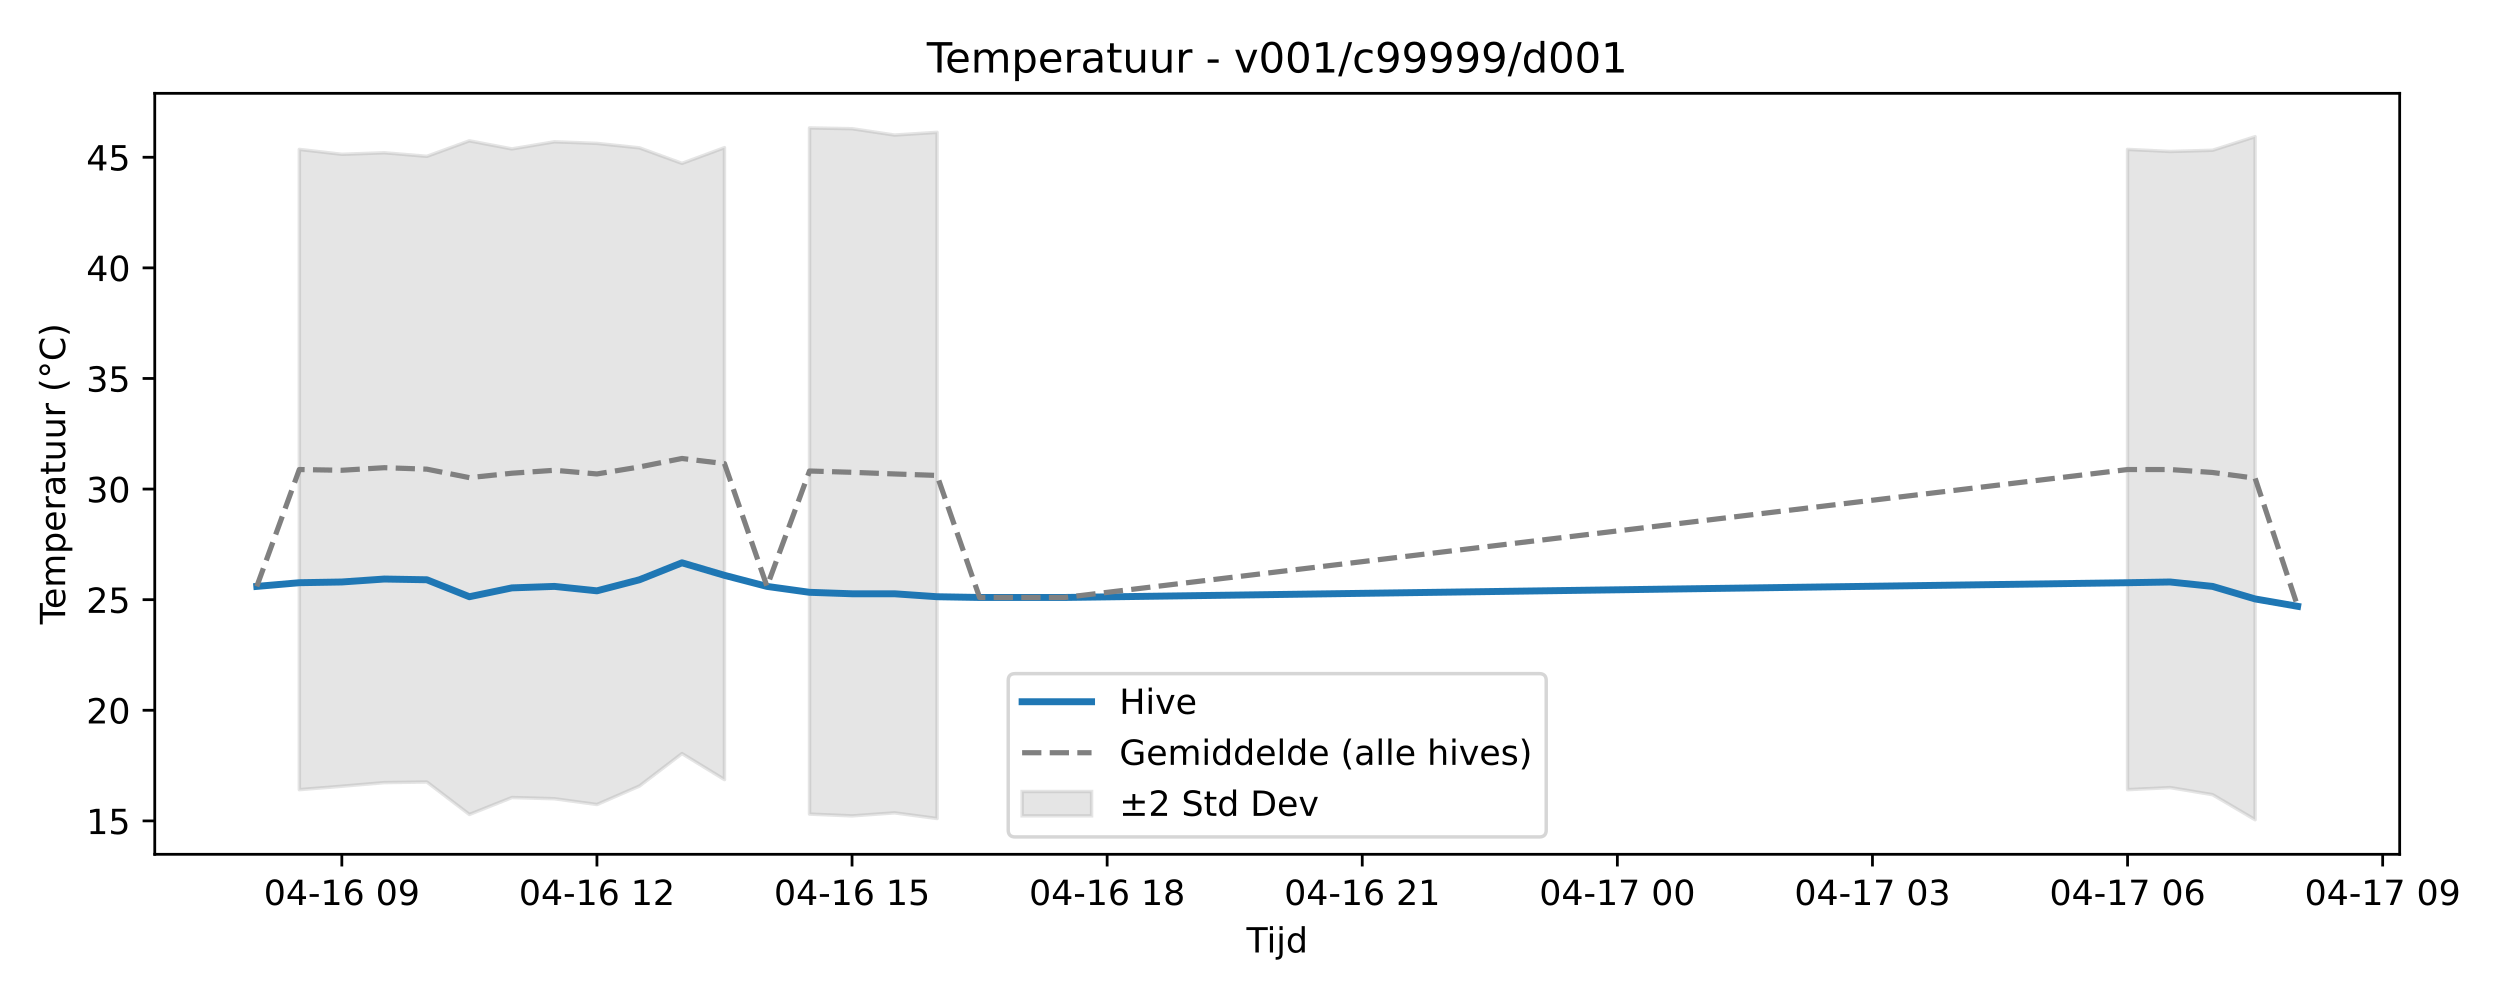
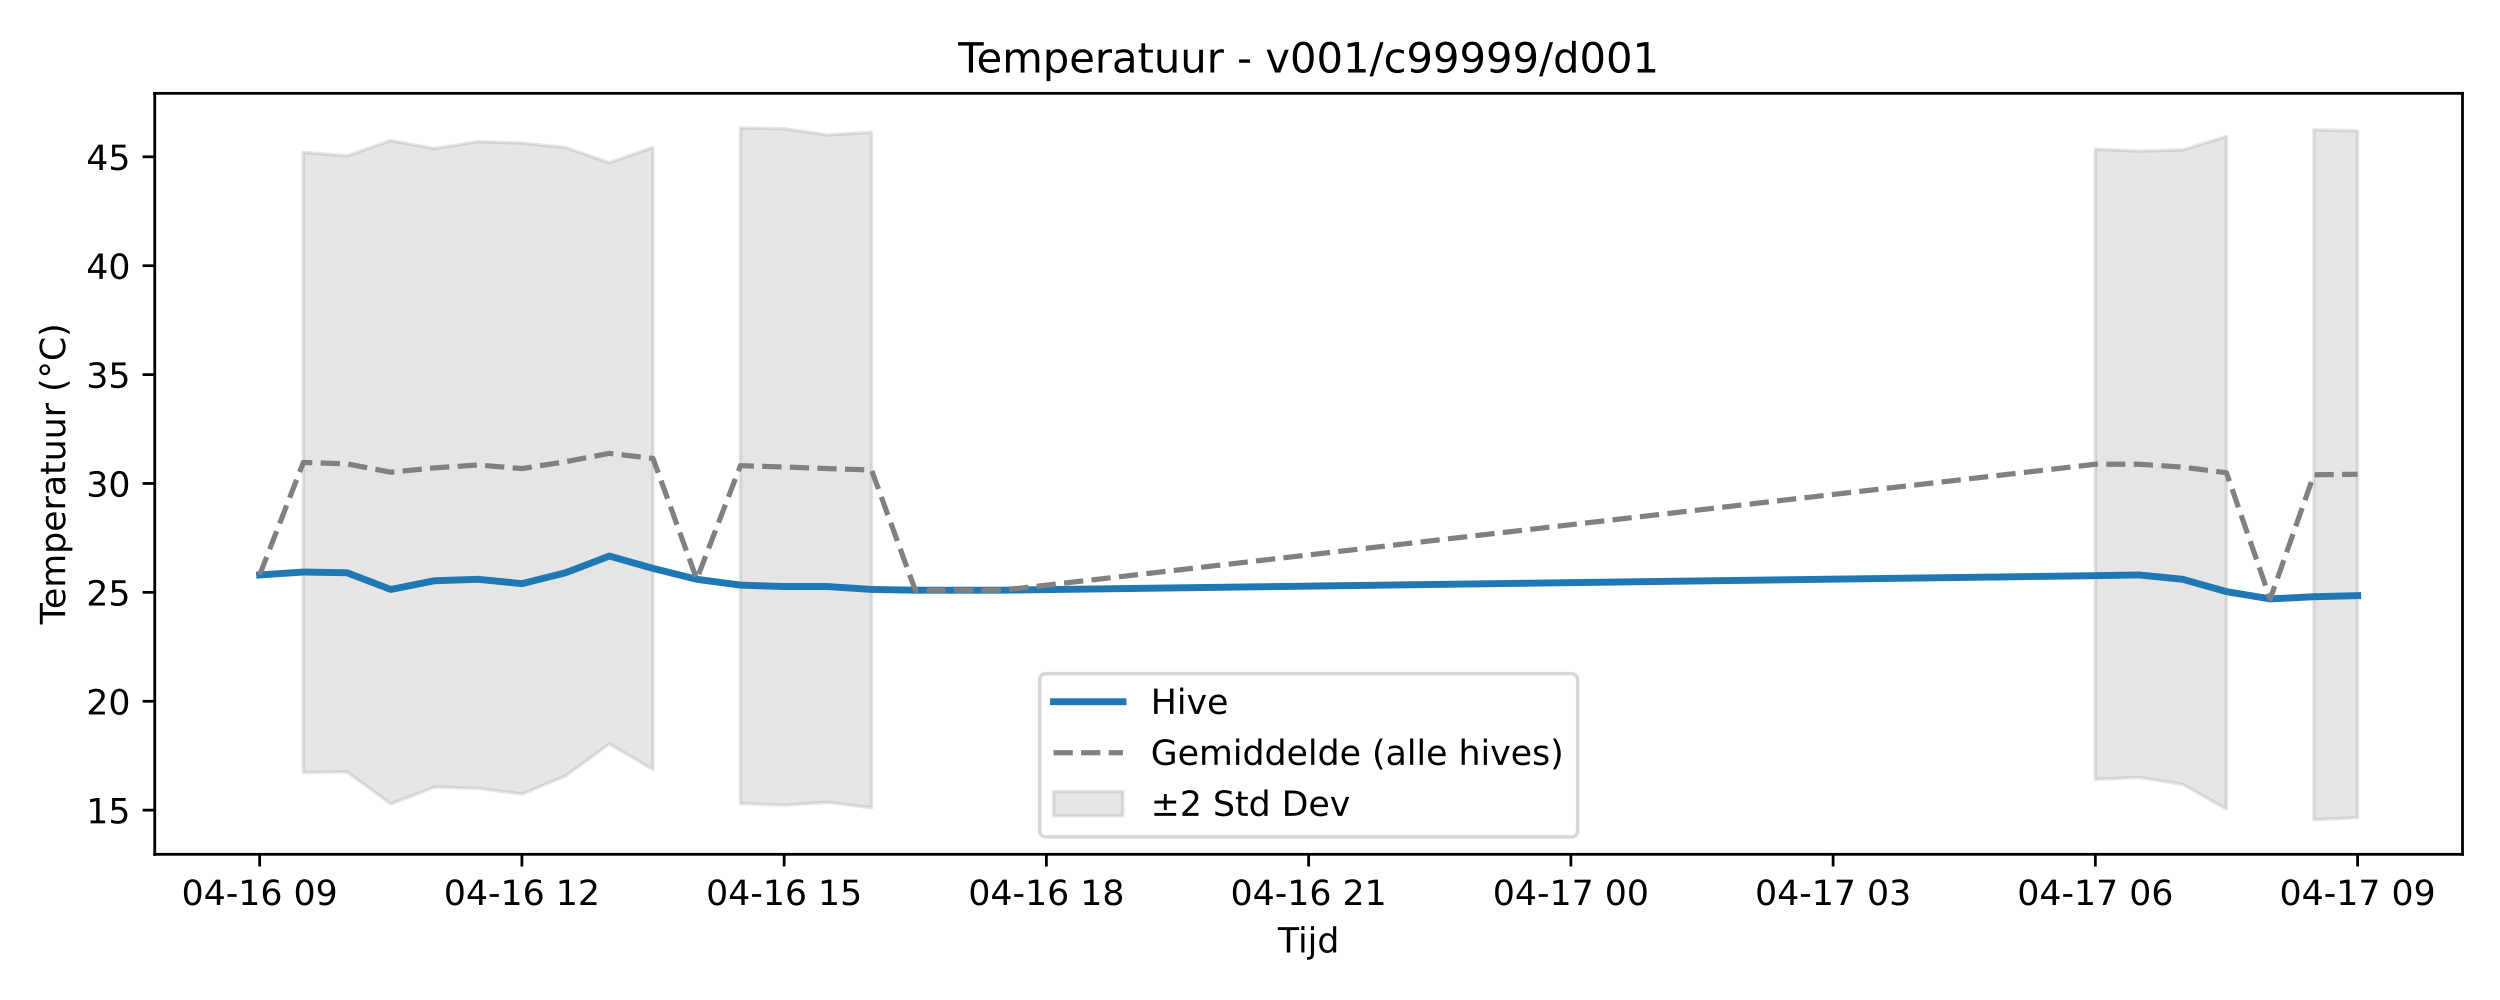
<svg xmlns="http://www.w3.org/2000/svg" xmlns:xlink="http://www.w3.org/1999/xlink" width="720pt" height="288pt" viewBox="0 0 720 288" version="1.1">
  <defs>
    <style type="text/css">*{stroke-linejoin: round; stroke-linecap: butt}</style>
  </defs>
  <g id="figure_1">
    <g id="patch_1">
      <path d="M 0 288  L 720 288  L 720 0  L 0 0  z " style="fill: #ffffff" />
    </g>
    <g id="axes_1">
      <g id="patch_2">
-         <path d="M 44.57 246.04  L 691.107 246.04  L 691.107 26.88  L 44.57 26.88  z " style="fill: #ffffff" />
+         <path d="M 44.57 246.04  L 709.2 246.04  L 709.2 26.88  L 44.57 26.88  z " style="fill: #ffffff" />
      </g>
      <g id="FillBetweenPolyCollection_1">
-         <path d="M 86.203 43.024  L 86.203 227.426  L 98.448 226.437  L 110.693 225.394  L 122.938 225.218  L 135.183 234.567  L 147.428 229.689  L 159.673 230.041  L 171.918 231.704  L 184.163 226.383  L 196.408 217.033  L 208.653 224.526  L 208.653 42.527  L 208.653 42.527  L 196.408 47.047  L 184.163 42.581  L 171.918 41.295  L 159.673 40.834  L 147.428 42.885  L 135.183 40.555  L 122.938 45.02  L 110.693 43.995  L 98.448 44.438  L 86.203 43.024  z " clip-path="url(#p23a7674421)" style="fill: #808080; fill-opacity: 0.2; stroke: #808080; stroke-opacity: 0.2" />
-         <path d="M 233.143 36.842  L 233.143 234.458  L 245.388 234.98  L 257.633 234.106  L 269.878 235.732  L 269.878 38.116  L 269.878 38.116  L 257.633 38.893  L 245.388 37.063  L 233.143 36.842  z " clip-path="url(#p23a7674421)" style="fill: #808080; fill-opacity: 0.2; stroke: #808080; stroke-opacity: 0.2" />
-         <path d="M 612.739 43.024  L 612.739 227.426  L 624.984 226.826  L 637.229 228.876  L 649.474 236.078  L 649.474 39.363  L 649.474 39.363  L 637.229 43.273  L 624.984 43.625  L 612.739 43.024  z " clip-path="url(#p23a7674421)" style="fill: #808080; fill-opacity: 0.2; stroke: #808080; stroke-opacity: 0.2" />
+         <path d="M 87.368 43.884  L 87.368 222.471  L 99.956 222.298  L 112.544 231.503  L 125.131 226.7  L 137.719 227.047  L 150.307 228.683  L 162.894 223.445  L 175.482 214.24  L 188.07 221.617  L 188.07 42.439  L 188.07 42.439  L 175.482 46.889  L 162.894 42.492  L 150.307 41.226  L 137.719 40.772  L 125.131 42.791  L 112.544 40.498  L 99.956 44.894  L 87.368 43.884  z " clip-path="url(#p3eccd35ea1)" style="fill: #808080; fill-opacity: 0.2; stroke: #808080; stroke-opacity: 0.2" />
+         <path d="M 213.245 36.842  L 213.245 231.395  L 225.833 231.909  L 238.42 231.049  L 251.008 232.649  L 251.008 38.096  L 251.008 38.096  L 238.42 38.861  L 225.833 37.06  L 213.245 36.842  z " clip-path="url(#p3eccd35ea1)" style="fill: #808080; fill-opacity: 0.2; stroke: #808080; stroke-opacity: 0.2" />
+         <path d="M 603.463 42.928  L 603.463 224.472  L 616.051 223.881  L 628.639 225.9  L 641.226 232.99  L 641.226 39.324  L 641.226 39.324  L 628.639 43.173  L 616.051 43.52  L 603.463 42.928  z " clip-path="url(#p3eccd35ea1)" style="fill: #808080; fill-opacity: 0.2; stroke: #808080; stroke-opacity: 0.2" />
+         <path d="M 666.402 37.386  L 666.402 236.078  L 678.99 235.478  L 678.99 37.672  L 678.99 37.672  L 666.402 37.386  z " clip-path="url(#p3eccd35ea1)" style="fill: #808080; fill-opacity: 0.2; stroke: #808080; stroke-opacity: 0.2" />
      </g>
      <g id="matplotlib.axis_1">
        <g id="xtick_1">
          <g id="line2d_1">
            <defs>
-               <path id="m4ed769682f" d="M 0 0  L 0 3.5  " style="stroke: #000000; stroke-width: 0.8" />
-             </defs>
-             <g>
-               <use xlink:href="#m4ed769682f" x="98.448" y="246.04" style="stroke: #000000; stroke-width: 0.8" />
+               <path id="m9c905134a2" d="M 0 0  L 0 3.5  " style="stroke: #000000; stroke-width: 0.8" />
+             </defs>
+             <g>
+               <use xlink:href="#m9c905134a2" x="74.78" y="246.04" style="stroke: #000000; stroke-width: 0.8" />
            </g>
          </g>
          <g id="text_1">
-             <g transform="translate(75.96764 260.6384) scale(0.1 -0.1)">
+             <g transform="translate(52.29999 260.6384) scale(0.1 -0.1)">
              <defs>
                <path id="DejaVuSans-30" d="M 2034 4250  Q 1547 4250 1301 3770  Q 1056 3291 1056 2328  Q 1056 1369 1301 889  Q 1547 409 2034 409  Q 2525 409 2770 889  Q 3016 1369 3016 2328  Q 3016 3291 2770 3770  Q 2525 4250 2034 4250  z M 2034 4750  Q 2819 4750 3233 4129  Q 3647 3509 3647 2328  Q 3647 1150 3233 529  Q 2819 -91 2034 -91  Q 1250 -91 836 529  Q 422 1150 422 2328  Q 422 3509 836 4129  Q 1250 4750 2034 4750  z " transform="scale(0.015625)" />
                <path id="DejaVuSans-34" d="M 2419 4116  L 825 1625  L 2419 1625  L 2419 4116  z M 2253 4666  L 3047 4666  L 3047 1625  L 3713 1625  L 3713 1100  L 3047 1100  L 3047 0  L 2419 0  L 2419 1100  L 313 1100  L 313 1709  L 2253 4666  z " transform="scale(0.015625)" />
                <path id="DejaVuSans-2d" d="M 313 2009  L 1997 2009  L 1997 1497  L 313 1497  L 313 2009  z " transform="scale(0.015625)" />
                <path id="DejaVuSans-31" d="M 794 531  L 1825 531  L 1825 4091  L 703 3866  L 703 4441  L 1819 4666  L 2450 4666  L 2450 531  L 3481 531  L 3481 0  L 794 0  L 794 531  z " transform="scale(0.015625)" />
                <path id="DejaVuSans-36" d="M 2113 2584  Q 1688 2584 1439 2293  Q 1191 2003 1191 1497  Q 1191 994 1439 701  Q 1688 409 2113 409  Q 2538 409 2786 701  Q 3034 994 3034 1497  Q 3034 2003 2786 2293  Q 2538 2584 2113 2584  z M 3366 4563  L 3366 3988  Q 3128 4100 2886 4159  Q 2644 4219 2406 4219  Q 1781 4219 1451 3797  Q 1122 3375 1075 2522  Q 1259 2794 1537 2939  Q 1816 3084 2150 3084  Q 2853 3084 3261 2657  Q 3669 2231 3669 1497  Q 3669 778 3244 343  Q 2819 -91 2113 -91  Q 1303 -91 875 529  Q 447 1150 447 2328  Q 447 3434 972 4092  Q 1497 4750 2381 4750  Q 2619 4750 2861 4703  Q 3103 4656 3366 4563  z " transform="scale(0.015625)" />
                <path id="DejaVuSans-20" transform="scale(0.015625)" />
                <path id="DejaVuSans-39" d="M 703 97  L 703 672  Q 941 559 1184 500  Q 1428 441 1663 441  Q 2288 441 2617 861  Q 2947 1281 2994 2138  Q 2813 1869 2534 1725  Q 2256 1581 1919 1581  Q 1219 1581 811 2004  Q 403 2428 403 3163  Q 403 3881 828 4315  Q 1253 4750 1959 4750  Q 2769 4750 3195 4129  Q 3622 3509 3622 2328  Q 3622 1225 3098 567  Q 2575 -91 1691 -91  Q 1453 -91 1209 -44  Q 966 3 703 97  z M 1959 2075  Q 2384 2075 2632 2365  Q 2881 2656 2881 3163  Q 2881 3666 2632 3958  Q 2384 4250 1959 4250  Q 1534 4250 1286 3958  Q 1038 3666 1038 3163  Q 1038 2656 1286 2365  Q 1534 2075 1959 2075  z " transform="scale(0.015625)" />
              </defs>
              <use xlink:href="#DejaVuSans-30" />
              <use xlink:href="#DejaVuSans-34" transform="translate(63.62305 0)" />
              <use xlink:href="#DejaVuSans-2d" transform="translate(127.2461 0)" />
              <use xlink:href="#DejaVuSans-31" transform="translate(163.3301 0)" />
              <use xlink:href="#DejaVuSans-36" transform="translate(226.9531 0)" />
              <use xlink:href="#DejaVuSans-20" transform="translate(290.5762 0)" />
              <use xlink:href="#DejaVuSans-30" transform="translate(322.3633 0)" />
              <use xlink:href="#DejaVuSans-39" transform="translate(385.9863 0)" />
            </g>
          </g>
        </g>
        <g id="xtick_2">
          <g id="line2d_2">
            <g>
-               <use xlink:href="#m4ed769682f" x="171.918" y="246.04" style="stroke: #000000; stroke-width: 0.8" />
+               <use xlink:href="#m9c905134a2" x="150.307" y="246.04" style="stroke: #000000; stroke-width: 0.8" />
            </g>
          </g>
          <g id="text_2">
-             <g transform="translate(149.4378 260.6384) scale(0.1 -0.1)">
+             <g transform="translate(127.8261 260.6384) scale(0.1 -0.1)">
              <defs>
                <path id="DejaVuSans-32" d="M 1228 531  L 3431 531  L 3431 0  L 469 0  L 469 531  Q 828 903 1448 1529  Q 2069 2156 2228 2338  Q 2531 2678 2651 2914  Q 2772 3150 2772 3378  Q 2772 3750 2511 3984  Q 2250 4219 1831 4219  Q 1534 4219 1204 4116  Q 875 4013 500 3803  L 500 4441  Q 881 4594 1212 4672  Q 1544 4750 1819 4750  Q 2544 4750 2975 4387  Q 3406 4025 3406 3419  Q 3406 3131 3298 2873  Q 3191 2616 2906 2266  Q 2828 2175 2409 1742  Q 1991 1309 1228 531  z " transform="scale(0.015625)" />
              </defs>
              <use xlink:href="#DejaVuSans-30" />
              <use xlink:href="#DejaVuSans-34" transform="translate(63.62305 0)" />
              <use xlink:href="#DejaVuSans-2d" transform="translate(127.2461 0)" />
              <use xlink:href="#DejaVuSans-31" transform="translate(163.3301 0)" />
              <use xlink:href="#DejaVuSans-36" transform="translate(226.9531 0)" />
              <use xlink:href="#DejaVuSans-20" transform="translate(290.5762 0)" />
              <use xlink:href="#DejaVuSans-31" transform="translate(322.3633 0)" />
              <use xlink:href="#DejaVuSans-32" transform="translate(385.9863 0)" />
            </g>
          </g>
        </g>
        <g id="xtick_3">
          <g id="line2d_3">
            <g>
-               <use xlink:href="#m4ed769682f" x="245.388" y="246.04" style="stroke: #000000; stroke-width: 0.8" />
+               <use xlink:href="#m9c905134a2" x="225.833" y="246.04" style="stroke: #000000; stroke-width: 0.8" />
            </g>
          </g>
          <g id="text_3">
-             <g transform="translate(222.9079 260.6384) scale(0.1 -0.1)">
+             <g transform="translate(203.3523 260.6384) scale(0.1 -0.1)">
              <defs>
                <path id="DejaVuSans-35" d="M 691 4666  L 3169 4666  L 3169 4134  L 1269 4134  L 1269 2991  Q 1406 3038 1543 3061  Q 1681 3084 1819 3084  Q 2600 3084 3056 2656  Q 3513 2228 3513 1497  Q 3513 744 3044 326  Q 2575 -91 1722 -91  Q 1428 -91 1123 -41  Q 819 9 494 109  L 494 744  Q 775 591 1075 516  Q 1375 441 1709 441  Q 2250 441 2565 725  Q 2881 1009 2881 1497  Q 2881 1984 2565 2268  Q 2250 2553 1709 2553  Q 1456 2553 1204 2497  Q 953 2441 691 2322  L 691 4666  z " transform="scale(0.015625)" />
              </defs>
              <use xlink:href="#DejaVuSans-30" />
              <use xlink:href="#DejaVuSans-34" transform="translate(63.62305 0)" />
              <use xlink:href="#DejaVuSans-2d" transform="translate(127.2461 0)" />
              <use xlink:href="#DejaVuSans-31" transform="translate(163.3301 0)" />
              <use xlink:href="#DejaVuSans-36" transform="translate(226.9531 0)" />
              <use xlink:href="#DejaVuSans-20" transform="translate(290.5762 0)" />
              <use xlink:href="#DejaVuSans-31" transform="translate(322.3633 0)" />
              <use xlink:href="#DejaVuSans-35" transform="translate(385.9863 0)" />
            </g>
          </g>
        </g>
        <g id="xtick_4">
          <g id="line2d_4">
            <g>
-               <use xlink:href="#m4ed769682f" x="318.859" y="246.04" style="stroke: #000000; stroke-width: 0.8" />
+               <use xlink:href="#m9c905134a2" x="301.359" y="246.04" style="stroke: #000000; stroke-width: 0.8" />
            </g>
          </g>
          <g id="text_4">
-             <g transform="translate(296.3781 260.6384) scale(0.1 -0.1)">
+             <g transform="translate(278.8784 260.6384) scale(0.1 -0.1)">
              <defs>
                <path id="DejaVuSans-38" d="M 2034 2216  Q 1584 2216 1326 1975  Q 1069 1734 1069 1313  Q 1069 891 1326 650  Q 1584 409 2034 409  Q 2484 409 2743 651  Q 3003 894 3003 1313  Q 3003 1734 2745 1975  Q 2488 2216 2034 2216  z M 1403 2484  Q 997 2584 770 2862  Q 544 3141 544 3541  Q 544 4100 942 4425  Q 1341 4750 2034 4750  Q 2731 4750 3128 4425  Q 3525 4100 3525 3541  Q 3525 3141 3298 2862  Q 3072 2584 2669 2484  Q 3125 2378 3379 2068  Q 3634 1759 3634 1313  Q 3634 634 3220 271  Q 2806 -91 2034 -91  Q 1263 -91 848 271  Q 434 634 434 1313  Q 434 1759 690 2068  Q 947 2378 1403 2484  z M 1172 3481  Q 1172 3119 1398 2916  Q 1625 2713 2034 2713  Q 2441 2713 2670 2916  Q 2900 3119 2900 3481  Q 2900 3844 2670 4047  Q 2441 4250 2034 4250  Q 1625 4250 1398 4047  Q 1172 3844 1172 3481  z " transform="scale(0.015625)" />
              </defs>
              <use xlink:href="#DejaVuSans-30" />
              <use xlink:href="#DejaVuSans-34" transform="translate(63.62305 0)" />
              <use xlink:href="#DejaVuSans-2d" transform="translate(127.2461 0)" />
              <use xlink:href="#DejaVuSans-31" transform="translate(163.3301 0)" />
              <use xlink:href="#DejaVuSans-36" transform="translate(226.9531 0)" />
              <use xlink:href="#DejaVuSans-20" transform="translate(290.5762 0)" />
              <use xlink:href="#DejaVuSans-31" transform="translate(322.3633 0)" />
              <use xlink:href="#DejaVuSans-38" transform="translate(385.9863 0)" />
            </g>
          </g>
        </g>
        <g id="xtick_5">
          <g id="line2d_5">
            <g>
-               <use xlink:href="#m4ed769682f" x="392.329" y="246.04" style="stroke: #000000; stroke-width: 0.8" />
+               <use xlink:href="#m9c905134a2" x="376.885" y="246.04" style="stroke: #000000; stroke-width: 0.8" />
            </g>
          </g>
          <g id="text_5">
-             <g transform="translate(369.8482 260.6384) scale(0.1 -0.1)">
+             <g transform="translate(354.4045 260.6384) scale(0.1 -0.1)">
              <use xlink:href="#DejaVuSans-30" />
              <use xlink:href="#DejaVuSans-34" transform="translate(63.62305 0)" />
              <use xlink:href="#DejaVuSans-2d" transform="translate(127.2461 0)" />
              <use xlink:href="#DejaVuSans-31" transform="translate(163.3301 0)" />
              <use xlink:href="#DejaVuSans-36" transform="translate(226.9531 0)" />
              <use xlink:href="#DejaVuSans-20" transform="translate(290.5762 0)" />
              <use xlink:href="#DejaVuSans-32" transform="translate(322.3633 0)" />
              <use xlink:href="#DejaVuSans-31" transform="translate(385.9863 0)" />
            </g>
          </g>
        </g>
        <g id="xtick_6">
          <g id="line2d_6">
            <g>
-               <use xlink:href="#m4ed769682f" x="465.799" y="246.04" style="stroke: #000000; stroke-width: 0.8" />
+               <use xlink:href="#m9c905134a2" x="452.411" y="246.04" style="stroke: #000000; stroke-width: 0.8" />
            </g>
          </g>
          <g id="text_6">
-             <g transform="translate(443.3184 260.6384) scale(0.1 -0.1)">
+             <g transform="translate(429.9307 260.6384) scale(0.1 -0.1)">
              <defs>
                <path id="DejaVuSans-37" d="M 525 4666  L 3525 4666  L 3525 4397  L 1831 0  L 1172 0  L 2766 4134  L 525 4134  L 525 4666  z " transform="scale(0.015625)" />
              </defs>
              <use xlink:href="#DejaVuSans-30" />
              <use xlink:href="#DejaVuSans-34" transform="translate(63.62305 0)" />
              <use xlink:href="#DejaVuSans-2d" transform="translate(127.2461 0)" />
              <use xlink:href="#DejaVuSans-31" transform="translate(163.3301 0)" />
              <use xlink:href="#DejaVuSans-37" transform="translate(226.9531 0)" />
              <use xlink:href="#DejaVuSans-20" transform="translate(290.5762 0)" />
              <use xlink:href="#DejaVuSans-30" transform="translate(322.3633 0)" />
              <use xlink:href="#DejaVuSans-30" transform="translate(385.9863 0)" />
            </g>
          </g>
        </g>
        <g id="xtick_7">
          <g id="line2d_7">
            <g>
-               <use xlink:href="#m4ed769682f" x="539.269" y="246.04" style="stroke: #000000; stroke-width: 0.8" />
+               <use xlink:href="#m9c905134a2" x="527.937" y="246.04" style="stroke: #000000; stroke-width: 0.8" />
            </g>
          </g>
          <g id="text_7">
-             <g transform="translate(516.7885 260.6384) scale(0.1 -0.1)">
+             <g transform="translate(505.4568 260.6384) scale(0.1 -0.1)">
              <defs>
                <path id="DejaVuSans-33" d="M 2597 2516  Q 3050 2419 3304 2112  Q 3559 1806 3559 1356  Q 3559 666 3084 287  Q 2609 -91 1734 -91  Q 1441 -91 1130 -33  Q 819 25 488 141  L 488 750  Q 750 597 1062 519  Q 1375 441 1716 441  Q 2309 441 2620 675  Q 2931 909 2931 1356  Q 2931 1769 2642 2001  Q 2353 2234 1838 2234  L 1294 2234  L 1294 2753  L 1863 2753  Q 2328 2753 2575 2939  Q 2822 3125 2822 3475  Q 2822 3834 2567 4026  Q 2313 4219 1838 4219  Q 1578 4219 1281 4162  Q 984 4106 628 3988  L 628 4550  Q 988 4650 1302 4700  Q 1616 4750 1894 4750  Q 2613 4750 3031 4423  Q 3450 4097 3450 3541  Q 3450 3153 3228 2886  Q 3006 2619 2597 2516  z " transform="scale(0.015625)" />
              </defs>
              <use xlink:href="#DejaVuSans-30" />
              <use xlink:href="#DejaVuSans-34" transform="translate(63.62305 0)" />
              <use xlink:href="#DejaVuSans-2d" transform="translate(127.2461 0)" />
              <use xlink:href="#DejaVuSans-31" transform="translate(163.3301 0)" />
              <use xlink:href="#DejaVuSans-37" transform="translate(226.9531 0)" />
              <use xlink:href="#DejaVuSans-20" transform="translate(290.5762 0)" />
              <use xlink:href="#DejaVuSans-30" transform="translate(322.3633 0)" />
              <use xlink:href="#DejaVuSans-33" transform="translate(385.9863 0)" />
            </g>
          </g>
        </g>
        <g id="xtick_8">
          <g id="line2d_8">
            <g>
-               <use xlink:href="#m4ed769682f" x="612.739" y="246.04" style="stroke: #000000; stroke-width: 0.8" />
+               <use xlink:href="#m9c905134a2" x="603.463" y="246.04" style="stroke: #000000; stroke-width: 0.8" />
            </g>
          </g>
          <g id="text_8">
-             <g transform="translate(590.2586 260.6384) scale(0.1 -0.1)">
+             <g transform="translate(580.9829 260.6384) scale(0.1 -0.1)">
              <use xlink:href="#DejaVuSans-30" />
              <use xlink:href="#DejaVuSans-34" transform="translate(63.62305 0)" />
              <use xlink:href="#DejaVuSans-2d" transform="translate(127.2461 0)" />
              <use xlink:href="#DejaVuSans-31" transform="translate(163.3301 0)" />
              <use xlink:href="#DejaVuSans-37" transform="translate(226.9531 0)" />
              <use xlink:href="#DejaVuSans-20" transform="translate(290.5762 0)" />
              <use xlink:href="#DejaVuSans-30" transform="translate(322.3633 0)" />
              <use xlink:href="#DejaVuSans-36" transform="translate(385.9863 0)" />
            </g>
          </g>
        </g>
        <g id="xtick_9">
          <g id="line2d_9">
            <g>
-               <use xlink:href="#m4ed769682f" x="686.209" y="246.04" style="stroke: #000000; stroke-width: 0.8" />
+               <use xlink:href="#m9c905134a2" x="678.99" y="246.04" style="stroke: #000000; stroke-width: 0.8" />
            </g>
          </g>
          <g id="text_9">
-             <g transform="translate(663.7288 260.6384) scale(0.1 -0.1)">
+             <g transform="translate(656.5091 260.6384) scale(0.1 -0.1)">
              <use xlink:href="#DejaVuSans-30" />
              <use xlink:href="#DejaVuSans-34" transform="translate(63.62305 0)" />
              <use xlink:href="#DejaVuSans-2d" transform="translate(127.2461 0)" />
              <use xlink:href="#DejaVuSans-31" transform="translate(163.3301 0)" />
              <use xlink:href="#DejaVuSans-37" transform="translate(226.9531 0)" />
              <use xlink:href="#DejaVuSans-20" transform="translate(290.5762 0)" />
              <use xlink:href="#DejaVuSans-30" transform="translate(322.3633 0)" />
              <use xlink:href="#DejaVuSans-39" transform="translate(385.9863 0)" />
            </g>
          </g>
        </g>
        <g id="text_10">
-           <g transform="translate(358.9886 274.3166) scale(0.1 -0.1)">
+           <g transform="translate(368.035 274.3166) scale(0.1 -0.1)">
            <defs>
              <path id="DejaVuSans-54" d="M -19 4666  L 3928 4666  L 3928 4134  L 2272 4134  L 2272 0  L 1638 0  L 1638 4134  L -19 4134  L -19 4666  z " transform="scale(0.015625)" />
              <path id="DejaVuSans-69" d="M 603 3500  L 1178 3500  L 1178 0  L 603 0  L 603 3500  z M 603 4863  L 1178 4863  L 1178 4134  L 603 4134  L 603 4863  z " transform="scale(0.015625)" />
              <path id="DejaVuSans-6a" d="M 603 3500  L 1178 3500  L 1178 -63  Q 1178 -731 923 -1031  Q 669 -1331 103 -1331  L -116 -1331  L -116 -844  L 38 -844  Q 366 -844 484 -692  Q 603 -541 603 -63  L 603 3500  z M 603 4863  L 1178 4863  L 1178 4134  L 603 4134  L 603 4863  z " transform="scale(0.015625)" />
              <path id="DejaVuSans-64" d="M 2906 2969  L 2906 4863  L 3481 4863  L 3481 0  L 2906 0  L 2906 525  Q 2725 213 2448 61  Q 2172 -91 1784 -91  Q 1150 -91 751 415  Q 353 922 353 1747  Q 353 2572 751 3078  Q 1150 3584 1784 3584  Q 2172 3584 2448 3432  Q 2725 3281 2906 2969  z M 947 1747  Q 947 1113 1208 752  Q 1469 391 1925 391  Q 2381 391 2643 752  Q 2906 1113 2906 1747  Q 2906 2381 2643 2742  Q 2381 3103 1925 3103  Q 1469 3103 1208 2742  Q 947 2381 947 1747  z " transform="scale(0.015625)" />
            </defs>
            <use xlink:href="#DejaVuSans-54" />
            <use xlink:href="#DejaVuSans-69" transform="translate(57.95898 0)" />
            <use xlink:href="#DejaVuSans-6a" transform="translate(85.74219 0)" />
            <use xlink:href="#DejaVuSans-64" transform="translate(113.5254 0)" />
          </g>
        </g>
      </g>
      <g id="matplotlib.axis_2">
        <g id="ytick_1">
          <g id="line2d_10">
            <defs>
-               <path id="m48cb1ee048" d="M 0 0  L -3.5 0  " style="stroke: #000000; stroke-width: 0.8" />
-             </defs>
-             <g>
-               <use xlink:href="#m48cb1ee048" x="44.57" y="236.417" style="stroke: #000000; stroke-width: 0.8" />
+               <path id="m526ee45bff" d="M 0 0  L -3.5 0  " style="stroke: #000000; stroke-width: 0.8" />
+             </defs>
+             <g>
+               <use xlink:href="#m526ee45bff" x="44.57" y="233.323" style="stroke: #000000; stroke-width: 0.8" />
            </g>
          </g>
          <g id="text_11">
-             <g transform="translate(24.845 240.2161) scale(0.1 -0.1)">
+             <g transform="translate(24.845 237.1227) scale(0.1 -0.1)">
              <use xlink:href="#DejaVuSans-31" />
              <use xlink:href="#DejaVuSans-35" transform="translate(63.62305 0)" />
            </g>
          </g>
        </g>
        <g id="ytick_2">
          <g id="line2d_11">
            <g>
-               <use xlink:href="#m48cb1ee048" x="44.57" y="204.562" style="stroke: #000000; stroke-width: 0.8" />
+               <use xlink:href="#m526ee45bff" x="44.57" y="201.963" style="stroke: #000000; stroke-width: 0.8" />
            </g>
          </g>
          <g id="text_12">
-             <g transform="translate(24.845 208.3615) scale(0.1 -0.1)">
+             <g transform="translate(24.845 205.7618) scale(0.1 -0.1)">
              <use xlink:href="#DejaVuSans-32" />
              <use xlink:href="#DejaVuSans-30" transform="translate(63.62305 0)" />
            </g>
          </g>
        </g>
        <g id="ytick_3">
          <g id="line2d_12">
            <g>
-               <use xlink:href="#m48cb1ee048" x="44.57" y="172.708" style="stroke: #000000; stroke-width: 0.8" />
+               <use xlink:href="#m526ee45bff" x="44.57" y="170.602" style="stroke: #000000; stroke-width: 0.8" />
            </g>
          </g>
          <g id="text_13">
-             <g transform="translate(24.845 176.5068) scale(0.1 -0.1)">
+             <g transform="translate(24.845 174.4009) scale(0.1 -0.1)">
              <use xlink:href="#DejaVuSans-32" />
              <use xlink:href="#DejaVuSans-35" transform="translate(63.62305 0)" />
            </g>
          </g>
        </g>
        <g id="ytick_4">
          <g id="line2d_13">
            <g>
-               <use xlink:href="#m48cb1ee048" x="44.57" y="140.853" style="stroke: #000000; stroke-width: 0.8" />
+               <use xlink:href="#m526ee45bff" x="44.57" y="139.241" style="stroke: #000000; stroke-width: 0.8" />
            </g>
          </g>
          <g id="text_14">
-             <g transform="translate(24.845 144.6521) scale(0.1 -0.1)">
+             <g transform="translate(24.845 143.0399) scale(0.1 -0.1)">
              <use xlink:href="#DejaVuSans-33" />
              <use xlink:href="#DejaVuSans-30" transform="translate(63.62305 0)" />
            </g>
          </g>
        </g>
        <g id="ytick_5">
          <g id="line2d_14">
            <g>
-               <use xlink:href="#m48cb1ee048" x="44.57" y="108.998" style="stroke: #000000; stroke-width: 0.8" />
+               <use xlink:href="#m526ee45bff" x="44.57" y="107.88" style="stroke: #000000; stroke-width: 0.8" />
            </g>
          </g>
          <g id="text_15">
-             <g transform="translate(24.845 112.7974) scale(0.1 -0.1)">
+             <g transform="translate(24.845 111.679) scale(0.1 -0.1)">
              <use xlink:href="#DejaVuSans-33" />
              <use xlink:href="#DejaVuSans-35" transform="translate(63.62305 0)" />
            </g>
          </g>
        </g>
        <g id="ytick_6">
          <g id="line2d_15">
            <g>
-               <use xlink:href="#m48cb1ee048" x="44.57" y="77.144" style="stroke: #000000; stroke-width: 0.8" />
+               <use xlink:href="#m526ee45bff" x="44.57" y="76.519" style="stroke: #000000; stroke-width: 0.8" />
            </g>
          </g>
          <g id="text_16">
-             <g transform="translate(24.845 80.94277) scale(0.1 -0.1)">
+             <g transform="translate(24.845 80.31809) scale(0.1 -0.1)">
              <use xlink:href="#DejaVuSans-34" />
              <use xlink:href="#DejaVuSans-30" transform="translate(63.62305 0)" />
            </g>
          </g>
        </g>
        <g id="ytick_7">
          <g id="line2d_16">
            <g>
-               <use xlink:href="#m48cb1ee048" x="44.57" y="45.289" style="stroke: #000000; stroke-width: 0.8" />
+               <use xlink:href="#m526ee45bff" x="44.57" y="45.158" style="stroke: #000000; stroke-width: 0.8" />
            </g>
          </g>
          <g id="text_17">
-             <g transform="translate(24.845 49.0881) scale(0.1 -0.1)">
+             <g transform="translate(24.845 48.95717) scale(0.1 -0.1)">
              <use xlink:href="#DejaVuSans-34" />
              <use xlink:href="#DejaVuSans-35" transform="translate(63.62305 0)" />
            </g>
          </g>
        </g>
        <g id="text_18">
          <g transform="translate(18.76531 179.8162) rotate(-90) scale(0.1 -0.1)">
            <defs>
              <path id="DejaVuSans-65" d="M 3597 1894  L 3597 1613  L 953 1613  Q 991 1019 1311 708  Q 1631 397 2203 397  Q 2534 397 2845 478  Q 3156 559 3463 722  L 3463 178  Q 3153 47 2828 -22  Q 2503 -91 2169 -91  Q 1331 -91 842 396  Q 353 884 353 1716  Q 353 2575 817 3079  Q 1281 3584 2069 3584  Q 2775 3584 3186 3129  Q 3597 2675 3597 1894  z M 3022 2063  Q 3016 2534 2758 2815  Q 2500 3097 2075 3097  Q 1594 3097 1305 2825  Q 1016 2553 972 2059  L 3022 2063  z " transform="scale(0.015625)" />
              <path id="DejaVuSans-6d" d="M 3328 2828  Q 3544 3216 3844 3400  Q 4144 3584 4550 3584  Q 5097 3584 5394 3201  Q 5691 2819 5691 2113  L 5691 0  L 5113 0  L 5113 2094  Q 5113 2597 4934 2840  Q 4756 3084 4391 3084  Q 3944 3084 3684 2787  Q 3425 2491 3425 1978  L 3425 0  L 2847 0  L 2847 2094  Q 2847 2600 2669 2842  Q 2491 3084 2119 3084  Q 1678 3084 1418 2786  Q 1159 2488 1159 1978  L 1159 0  L 581 0  L 581 3500  L 1159 3500  L 1159 2956  Q 1356 3278 1631 3431  Q 1906 3584 2284 3584  Q 2666 3584 2933 3390  Q 3200 3197 3328 2828  z " transform="scale(0.015625)" />
              <path id="DejaVuSans-70" d="M 1159 525  L 1159 -1331  L 581 -1331  L 581 3500  L 1159 3500  L 1159 2969  Q 1341 3281 1617 3432  Q 1894 3584 2278 3584  Q 2916 3584 3314 3078  Q 3713 2572 3713 1747  Q 3713 922 3314 415  Q 2916 -91 2278 -91  Q 1894 -91 1617 61  Q 1341 213 1159 525  z M 3116 1747  Q 3116 2381 2855 2742  Q 2594 3103 2138 3103  Q 1681 3103 1420 2742  Q 1159 2381 1159 1747  Q 1159 1113 1420 752  Q 1681 391 2138 391  Q 2594 391 2855 752  Q 3116 1113 3116 1747  z " transform="scale(0.015625)" />
              <path id="DejaVuSans-72" d="M 2631 2963  Q 2534 3019 2420 3045  Q 2306 3072 2169 3072  Q 1681 3072 1420 2755  Q 1159 2438 1159 1844  L 1159 0  L 581 0  L 581 3500  L 1159 3500  L 1159 2956  Q 1341 3275 1631 3429  Q 1922 3584 2338 3584  Q 2397 3584 2469 3576  Q 2541 3569 2628 3553  L 2631 2963  z " transform="scale(0.015625)" />
              <path id="DejaVuSans-61" d="M 2194 1759  Q 1497 1759 1228 1600  Q 959 1441 959 1056  Q 959 750 1161 570  Q 1363 391 1709 391  Q 2188 391 2477 730  Q 2766 1069 2766 1631  L 2766 1759  L 2194 1759  z M 3341 1997  L 3341 0  L 2766 0  L 2766 531  Q 2569 213 2275 61  Q 1981 -91 1556 -91  Q 1019 -91 701 211  Q 384 513 384 1019  Q 384 1609 779 1909  Q 1175 2209 1959 2209  L 2766 2209  L 2766 2266  Q 2766 2663 2505 2880  Q 2244 3097 1772 3097  Q 1472 3097 1187 3025  Q 903 2953 641 2809  L 641 3341  Q 956 3463 1253 3523  Q 1550 3584 1831 3584  Q 2591 3584 2966 3190  Q 3341 2797 3341 1997  z " transform="scale(0.015625)" />
              <path id="DejaVuSans-74" d="M 1172 4494  L 1172 3500  L 2356 3500  L 2356 3053  L 1172 3053  L 1172 1153  Q 1172 725 1289 603  Q 1406 481 1766 481  L 2356 481  L 2356 0  L 1766 0  Q 1100 0 847 248  Q 594 497 594 1153  L 594 3053  L 172 3053  L 172 3500  L 594 3500  L 594 4494  L 1172 4494  z " transform="scale(0.015625)" />
              <path id="DejaVuSans-75" d="M 544 1381  L 544 3500  L 1119 3500  L 1119 1403  Q 1119 906 1312 657  Q 1506 409 1894 409  Q 2359 409 2629 706  Q 2900 1003 2900 1516  L 2900 3500  L 3475 3500  L 3475 0  L 2900 0  L 2900 538  Q 2691 219 2414 64  Q 2138 -91 1772 -91  Q 1169 -91 856 284  Q 544 659 544 1381  z M 1991 3584  L 1991 3584  z " transform="scale(0.015625)" />
              <path id="DejaVuSans-28" d="M 1984 4856  Q 1566 4138 1362 3434  Q 1159 2731 1159 2009  Q 1159 1288 1364 580  Q 1569 -128 1984 -844  L 1484 -844  Q 1016 -109 783 600  Q 550 1309 550 2009  Q 550 2706 781 3412  Q 1013 4119 1484 4856  L 1984 4856  z " transform="scale(0.015625)" />
              <path id="DejaVuSans-b0" d="M 1600 4347  Q 1350 4347 1178 4173  Q 1006 4000 1006 3750  Q 1006 3503 1178 3333  Q 1350 3163 1600 3163  Q 1850 3163 2022 3333  Q 2194 3503 2194 3750  Q 2194 3997 2020 4172  Q 1847 4347 1600 4347  z M 1600 4750  Q 1800 4750 1984 4673  Q 2169 4597 2303 4453  Q 2447 4313 2519 4134  Q 2591 3956 2591 3750  Q 2591 3338 2302 3052  Q 2013 2766 1594 2766  Q 1172 2766 890 3047  Q 609 3328 609 3750  Q 609 4169 896 4459  Q 1184 4750 1600 4750  z " transform="scale(0.015625)" />
              <path id="DejaVuSans-43" d="M 4122 4306  L 4122 3641  Q 3803 3938 3442 4084  Q 3081 4231 2675 4231  Q 1875 4231 1450 3742  Q 1025 3253 1025 2328  Q 1025 1406 1450 917  Q 1875 428 2675 428  Q 3081 428 3442 575  Q 3803 722 4122 1019  L 4122 359  Q 3791 134 3420 21  Q 3050 -91 2638 -91  Q 1578 -91 968 557  Q 359 1206 359 2328  Q 359 3453 968 4101  Q 1578 4750 2638 4750  Q 3056 4750 3426 4639  Q 3797 4528 4122 4306  z " transform="scale(0.015625)" />
              <path id="DejaVuSans-29" d="M 513 4856  L 1013 4856  Q 1481 4119 1714 3412  Q 1947 2706 1947 2009  Q 1947 1309 1714 600  Q 1481 -109 1013 -844  L 513 -844  Q 928 -128 1133 580  Q 1338 1288 1338 2009  Q 1338 2731 1133 3434  Q 928 4138 513 4856  z " transform="scale(0.015625)" />
            </defs>
            <use xlink:href="#DejaVuSans-54" />
            <use xlink:href="#DejaVuSans-65" transform="translate(44.08398 0)" />
            <use xlink:href="#DejaVuSans-6d" transform="translate(105.6074 0)" />
            <use xlink:href="#DejaVuSans-70" transform="translate(203.0195 0)" />
            <use xlink:href="#DejaVuSans-65" transform="translate(266.4961 0)" />
            <use xlink:href="#DejaVuSans-72" transform="translate(328.0195 0)" />
            <use xlink:href="#DejaVuSans-61" transform="translate(369.1328 0)" />
            <use xlink:href="#DejaVuSans-74" transform="translate(430.4121 0)" />
            <use xlink:href="#DejaVuSans-75" transform="translate(469.6211 0)" />
            <use xlink:href="#DejaVuSans-75" transform="translate(533 0)" />
            <use xlink:href="#DejaVuSans-72" transform="translate(596.3789 0)" />
            <use xlink:href="#DejaVuSans-20" transform="translate(637.4922 0)" />
            <use xlink:href="#DejaVuSans-28" transform="translate(669.2793 0)" />
            <use xlink:href="#DejaVuSans-b0" transform="translate(708.293 0)" />
            <use xlink:href="#DejaVuSans-43" transform="translate(758.293 0)" />
            <use xlink:href="#DejaVuSans-29" transform="translate(828.1172 0)" />
          </g>
        </g>
      </g>
      <g id="line2d_17">
-         <path d="M 73.958 168.885  L 86.203 167.823  L 98.448 167.611  L 110.693 166.761  L 122.938 166.974  L 135.183 171.858  L 147.428 169.31  L 159.673 168.885  L 171.918 170.159  L 184.163 166.974  L 196.408 162.089  L 208.653 165.7  L 220.898 168.885  L 233.143 170.584  L 245.388 171.009  L 257.633 171.009  L 269.878 171.858  L 282.123 172.07  L 306.614 172.07  L 612.739 167.823  L 624.984 167.611  L 637.229 168.885  L 649.474 172.495  L 661.719 174.619  " clip-path="url(#p23a7674421)" style="fill: none; stroke: #1f77b4; stroke-width: 2; stroke-linecap: square" />
+         <path d="M 74.78 165.584  L 87.368 164.748  L 99.956 164.957  L 112.544 169.765  L 125.131 167.256  L 137.719 166.838  L 150.307 168.093  L 162.894 164.957  L 175.482 160.148  L 188.07 163.702  L 200.657 166.838  L 213.245 168.511  L 225.833 168.929  L 238.42 168.929  L 251.008 169.765  L 263.596 169.974  L 288.771 169.974  L 603.463 165.793  L 616.051 165.584  L 628.639 166.838  L 641.226 170.393  L 653.814 172.483  L 666.402 171.856  L 678.99 171.542  " clip-path="url(#p3eccd35ea1)" style="fill: none; stroke: #1f77b4; stroke-width: 2; stroke-linecap: square" />
      </g>
      <g id="line2d_18">
-         <path d="M 73.958 168.885  L 86.203 135.225  L 98.448 135.438  L 110.693 134.694  L 122.938 135.119  L 135.183 137.561  L 147.428 136.287  L 159.673 135.438  L 171.918 136.499  L 184.163 134.482  L 196.408 132.04  L 208.653 133.526  L 220.898 168.885  L 233.143 135.65  L 245.388 136.022  L 257.633 136.499  L 269.878 136.924  L 282.123 172.07  L 306.614 172.07  L 612.739 135.225  L 624.984 135.225  L 637.229 136.075  L 649.474 137.721  L 661.719 174.619  " clip-path="url(#p23a7674421)" style="fill: none; stroke-dasharray: 5.55,2.4; stroke-dashoffset: 0; stroke: #808080; stroke-width: 1.5" />
+         <path d="M 74.78 165.584  L 87.368 133.178  L 99.956 133.596  L 112.544 136  L 125.131 134.746  L 137.719 133.909  L 150.307 134.955  L 162.894 132.969  L 175.482 130.564  L 188.07 132.028  L 200.657 166.838  L 213.245 134.118  L 225.833 134.484  L 238.42 134.955  L 251.008 135.373  L 263.596 169.974  L 288.771 169.974  L 603.463 133.7  L 616.051 133.7  L 628.639 134.537  L 641.226 136.157  L 653.814 172.483  L 666.402 136.732  L 678.99 136.575  " clip-path="url(#p3eccd35ea1)" style="fill: none; stroke-dasharray: 5.55,2.4; stroke-dashoffset: 0; stroke: #808080; stroke-width: 1.5" />
      </g>
      <g id="patch_3">
        <path d="M 44.57 246.04  L 44.57 26.88  " style="fill: none; stroke: #000000; stroke-width: 0.8; stroke-linejoin: miter; stroke-linecap: square" />
      </g>
      <g id="patch_4">
-         <path d="M 691.107 246.04  L 691.107 26.88  " style="fill: none; stroke: #000000; stroke-width: 0.8; stroke-linejoin: miter; stroke-linecap: square" />
+         <path d="M 709.2 246.04  L 709.2 26.88  " style="fill: none; stroke: #000000; stroke-width: 0.8; stroke-linejoin: miter; stroke-linecap: square" />
      </g>
      <g id="patch_5">
-         <path d="M 44.57 246.04  L 691.107 246.04  " style="fill: none; stroke: #000000; stroke-width: 0.8; stroke-linejoin: miter; stroke-linecap: square" />
+         <path d="M 44.57 246.04  L 709.2 246.04  " style="fill: none; stroke: #000000; stroke-width: 0.8; stroke-linejoin: miter; stroke-linecap: square" />
      </g>
      <g id="patch_6">
-         <path d="M 44.57 26.88  L 691.107 26.88  " style="fill: none; stroke: #000000; stroke-width: 0.8; stroke-linejoin: miter; stroke-linecap: square" />
+         <path d="M 44.57 26.88  L 709.2 26.88  " style="fill: none; stroke: #000000; stroke-width: 0.8; stroke-linejoin: miter; stroke-linecap: square" />
      </g>
      <g id="text_19">
-         <g transform="translate(266.9168 20.88) scale(0.12 -0.12)">
+         <g transform="translate(275.9631 20.88) scale(0.12 -0.12)">
          <defs>
            <path id="DejaVuSans-76" d="M 191 3500  L 800 3500  L 1894 563  L 2988 3500  L 3597 3500  L 2284 0  L 1503 0  L 191 3500  z " transform="scale(0.015625)" />
            <path id="DejaVuSans-2f" d="M 1625 4666  L 2156 4666  L 531 -594  L 0 -594  L 1625 4666  z " transform="scale(0.015625)" />
            <path id="DejaVuSans-63" d="M 3122 3366  L 3122 2828  Q 2878 2963 2633 3030  Q 2388 3097 2138 3097  Q 1578 3097 1268 2742  Q 959 2388 959 1747  Q 959 1106 1268 751  Q 1578 397 2138 397  Q 2388 397 2633 464  Q 2878 531 3122 666  L 3122 134  Q 2881 22 2623 -34  Q 2366 -91 2075 -91  Q 1284 -91 818 406  Q 353 903 353 1747  Q 353 2603 823 3093  Q 1294 3584 2113 3584  Q 2378 3584 2631 3529  Q 2884 3475 3122 3366  z " transform="scale(0.015625)" />
          </defs>
          <use xlink:href="#DejaVuSans-54" />
          <use xlink:href="#DejaVuSans-65" transform="translate(44.08398 0)" />
          <use xlink:href="#DejaVuSans-6d" transform="translate(105.6074 0)" />
          <use xlink:href="#DejaVuSans-70" transform="translate(203.0195 0)" />
          <use xlink:href="#DejaVuSans-65" transform="translate(266.4961 0)" />
          <use xlink:href="#DejaVuSans-72" transform="translate(328.0195 0)" />
          <use xlink:href="#DejaVuSans-61" transform="translate(369.1328 0)" />
          <use xlink:href="#DejaVuSans-74" transform="translate(430.4121 0)" />
          <use xlink:href="#DejaVuSans-75" transform="translate(469.6211 0)" />
          <use xlink:href="#DejaVuSans-75" transform="translate(533 0)" />
          <use xlink:href="#DejaVuSans-72" transform="translate(596.3789 0)" />
          <use xlink:href="#DejaVuSans-20" transform="translate(637.4922 0)" />
          <use xlink:href="#DejaVuSans-2d" transform="translate(669.2793 0)" />
          <use xlink:href="#DejaVuSans-20" transform="translate(705.3633 0)" />
          <use xlink:href="#DejaVuSans-76" transform="translate(737.1504 0)" />
          <use xlink:href="#DejaVuSans-30" transform="translate(796.3301 0)" />
          <use xlink:href="#DejaVuSans-30" transform="translate(859.9531 0)" />
          <use xlink:href="#DejaVuSans-31" transform="translate(923.5762 0)" />
          <use xlink:href="#DejaVuSans-2f" transform="translate(987.1992 0)" />
          <use xlink:href="#DejaVuSans-63" transform="translate(1020.891 0)" />
          <use xlink:href="#DejaVuSans-39" transform="translate(1075.871 0)" />
          <use xlink:href="#DejaVuSans-39" transform="translate(1139.494 0)" />
          <use xlink:href="#DejaVuSans-39" transform="translate(1203.117 0)" />
          <use xlink:href="#DejaVuSans-39" transform="translate(1266.74 0)" />
          <use xlink:href="#DejaVuSans-39" transform="translate(1330.363 0)" />
          <use xlink:href="#DejaVuSans-2f" transform="translate(1393.986 0)" />
          <use xlink:href="#DejaVuSans-64" transform="translate(1427.678 0)" />
          <use xlink:href="#DejaVuSans-30" transform="translate(1491.154 0)" />
          <use xlink:href="#DejaVuSans-30" transform="translate(1554.777 0)" />
          <use xlink:href="#DejaVuSans-31" transform="translate(1618.4 0)" />
        </g>
      </g>
      <g id="legend_1">
        <g id="patch_7">
-           <path d="M 292.367 241.04  L 443.311 241.04  Q 445.311 241.04 445.311 239.04  L 445.311 196.006  Q 445.311 194.006 443.311 194.006  L 292.367 194.006  Q 290.367 194.006 290.367 196.006  L 290.367 239.04  Q 290.367 241.04 292.367 241.04  z " style="fill: #ffffff; opacity: 0.8; stroke: #cccccc; stroke-linejoin: miter" />
+           <path d="M 301.413 241.04  L 452.357 241.04  Q 454.357 241.04 454.357 239.04  L 454.357 196.006  Q 454.357 194.006 452.357 194.006  L 301.413 194.006  Q 299.413 194.006 299.413 196.006  L 299.413 239.04  Q 299.413 241.04 301.413 241.04  z " style="fill: #ffffff; opacity: 0.8; stroke: #cccccc; stroke-linejoin: miter" />
        </g>
        <g id="line2d_19">
-           <path d="M 294.367 202.104  L 304.367 202.104  L 314.367 202.104  " style="fill: none; stroke: #1f77b4; stroke-width: 2; stroke-linecap: square" />
+           <path d="M 303.413 202.104  L 313.413 202.104  L 323.413 202.104  " style="fill: none; stroke: #1f77b4; stroke-width: 2; stroke-linecap: square" />
        </g>
        <g id="text_20">
-           <g transform="translate(322.3668 205.6041) scale(0.1 -0.1)">
+           <g transform="translate(331.4131 205.6041) scale(0.1 -0.1)">
            <defs>
              <path id="DejaVuSans-48" d="M 628 4666  L 1259 4666  L 1259 2753  L 3553 2753  L 3553 4666  L 4184 4666  L 4184 0  L 3553 0  L 3553 2222  L 1259 2222  L 1259 0  L 628 0  L 628 4666  z " transform="scale(0.015625)" />
            </defs>
            <use xlink:href="#DejaVuSans-48" />
            <use xlink:href="#DejaVuSans-69" transform="translate(75.19531 0)" />
            <use xlink:href="#DejaVuSans-76" transform="translate(102.9785 0)" />
            <use xlink:href="#DejaVuSans-65" transform="translate(162.1582 0)" />
          </g>
        </g>
        <g id="line2d_20">
-           <path d="M 294.367 216.782  L 304.367 216.782  L 314.367 216.782  " style="fill: none; stroke-dasharray: 5.55,2.4; stroke-dashoffset: 0; stroke: #808080; stroke-width: 1.5" />
+           <path d="M 303.413 216.782  L 313.413 216.782  L 323.413 216.782  " style="fill: none; stroke-dasharray: 5.55,2.4; stroke-dashoffset: 0; stroke: #808080; stroke-width: 1.5" />
        </g>
        <g id="text_21">
-           <g transform="translate(322.3668 220.2822) scale(0.1 -0.1)">
+           <g transform="translate(331.4131 220.2822) scale(0.1 -0.1)">
            <defs>
              <path id="DejaVuSans-47" d="M 3809 666  L 3809 1919  L 2778 1919  L 2778 2438  L 4434 2438  L 4434 434  Q 4069 175 3628 42  Q 3188 -91 2688 -91  Q 1594 -91 976 548  Q 359 1188 359 2328  Q 359 3472 976 4111  Q 1594 4750 2688 4750  Q 3144 4750 3555 4637  Q 3966 4525 4313 4306  L 4313 3634  Q 3963 3931 3569 4081  Q 3175 4231 2741 4231  Q 1884 4231 1454 3753  Q 1025 3275 1025 2328  Q 1025 1384 1454 906  Q 1884 428 2741 428  Q 3075 428 3337 486  Q 3600 544 3809 666  z " transform="scale(0.015625)" />
              <path id="DejaVuSans-6c" d="M 603 4863  L 1178 4863  L 1178 0  L 603 0  L 603 4863  z " transform="scale(0.015625)" />
              <path id="DejaVuSans-68" d="M 3513 2113  L 3513 0  L 2938 0  L 2938 2094  Q 2938 2591 2744 2837  Q 2550 3084 2163 3084  Q 1697 3084 1428 2787  Q 1159 2491 1159 1978  L 1159 0  L 581 0  L 581 4863  L 1159 4863  L 1159 2956  Q 1366 3272 1645 3428  Q 1925 3584 2291 3584  Q 2894 3584 3203 3211  Q 3513 2838 3513 2113  z " transform="scale(0.015625)" />
              <path id="DejaVuSans-73" d="M 2834 3397  L 2834 2853  Q 2591 2978 2328 3040  Q 2066 3103 1784 3103  Q 1356 3103 1142 2972  Q 928 2841 928 2578  Q 928 2378 1081 2264  Q 1234 2150 1697 2047  L 1894 2003  Q 2506 1872 2764 1633  Q 3022 1394 3022 966  Q 3022 478 2636 193  Q 2250 -91 1575 -91  Q 1294 -91 989 -36  Q 684 19 347 128  L 347 722  Q 666 556 975 473  Q 1284 391 1588 391  Q 1994 391 2212 530  Q 2431 669 2431 922  Q 2431 1156 2273 1281  Q 2116 1406 1581 1522  L 1381 1569  Q 847 1681 609 1914  Q 372 2147 372 2553  Q 372 3047 722 3315  Q 1072 3584 1716 3584  Q 2034 3584 2315 3537  Q 2597 3491 2834 3397  z " transform="scale(0.015625)" />
            </defs>
            <use xlink:href="#DejaVuSans-47" />
            <use xlink:href="#DejaVuSans-65" transform="translate(77.49023 0)" />
            <use xlink:href="#DejaVuSans-6d" transform="translate(139.0137 0)" />
            <use xlink:href="#DejaVuSans-69" transform="translate(236.4258 0)" />
            <use xlink:href="#DejaVuSans-64" transform="translate(264.209 0)" />
            <use xlink:href="#DejaVuSans-64" transform="translate(327.6855 0)" />
            <use xlink:href="#DejaVuSans-65" transform="translate(391.1621 0)" />
            <use xlink:href="#DejaVuSans-6c" transform="translate(452.6855 0)" />
            <use xlink:href="#DejaVuSans-64" transform="translate(480.4688 0)" />
            <use xlink:href="#DejaVuSans-65" transform="translate(543.9453 0)" />
            <use xlink:href="#DejaVuSans-20" transform="translate(605.4688 0)" />
            <use xlink:href="#DejaVuSans-28" transform="translate(637.2559 0)" />
            <use xlink:href="#DejaVuSans-61" transform="translate(676.2695 0)" />
            <use xlink:href="#DejaVuSans-6c" transform="translate(737.5488 0)" />
            <use xlink:href="#DejaVuSans-6c" transform="translate(765.332 0)" />
            <use xlink:href="#DejaVuSans-65" transform="translate(793.1152 0)" />
            <use xlink:href="#DejaVuSans-20" transform="translate(854.6387 0)" />
            <use xlink:href="#DejaVuSans-68" transform="translate(886.4258 0)" />
            <use xlink:href="#DejaVuSans-69" transform="translate(949.8047 0)" />
            <use xlink:href="#DejaVuSans-76" transform="translate(977.5879 0)" />
            <use xlink:href="#DejaVuSans-65" transform="translate(1036.768 0)" />
            <use xlink:href="#DejaVuSans-73" transform="translate(1098.291 0)" />
            <use xlink:href="#DejaVuSans-29" transform="translate(1150.391 0)" />
          </g>
        </g>
        <g id="patch_8">
-           <path d="M 294.367 234.96  L 314.367 234.96  L 314.367 227.96  L 294.367 227.96  z " style="fill: #808080; fill-opacity: 0.2; stroke: #808080; stroke-opacity: 0.2; stroke-linejoin: miter" />
+           <path d="M 303.413 234.96  L 323.413 234.96  L 323.413 227.96  L 303.413 227.96  z " style="fill: #808080; fill-opacity: 0.2; stroke: #808080; stroke-opacity: 0.2; stroke-linejoin: miter" />
        </g>
        <g id="text_22">
-           <g transform="translate(322.3668 234.9603) scale(0.1 -0.1)">
+           <g transform="translate(331.4131 234.9603) scale(0.1 -0.1)">
            <defs>
              <path id="DejaVuSans-b1" d="M 2944 4013  L 2944 2803  L 4684 2803  L 4684 2272  L 2944 2272  L 2944 1063  L 2419 1063  L 2419 2272  L 678 2272  L 678 2803  L 2419 2803  L 2419 4013  L 2944 4013  z M 678 531  L 4684 531  L 4684 0  L 678 0  L 678 531  z " transform="scale(0.015625)" />
              <path id="DejaVuSans-53" d="M 3425 4513  L 3425 3897  Q 3066 4069 2747 4153  Q 2428 4238 2131 4238  Q 1616 4238 1336 4038  Q 1056 3838 1056 3469  Q 1056 3159 1242 3001  Q 1428 2844 1947 2747  L 2328 2669  Q 3034 2534 3370 2195  Q 3706 1856 3706 1288  Q 3706 609 3251 259  Q 2797 -91 1919 -91  Q 1588 -91 1214 -16  Q 841 59 441 206  L 441 856  Q 825 641 1194 531  Q 1563 422 1919 422  Q 2459 422 2753 634  Q 3047 847 3047 1241  Q 3047 1584 2836 1778  Q 2625 1972 2144 2069  L 1759 2144  Q 1053 2284 737 2584  Q 422 2884 422 3419  Q 422 4038 858 4394  Q 1294 4750 2059 4750  Q 2388 4750 2728 4690  Q 3069 4631 3425 4513  z " transform="scale(0.015625)" />
              <path id="DejaVuSans-44" d="M 1259 4147  L 1259 519  L 2022 519  Q 2988 519 3436 956  Q 3884 1394 3884 2338  Q 3884 3275 3436 3711  Q 2988 4147 2022 4147  L 1259 4147  z M 628 4666  L 1925 4666  Q 3281 4666 3915 4102  Q 4550 3538 4550 2338  Q 4550 1131 3912 565  Q 3275 0 1925 0  L 628 0  L 628 4666  z " transform="scale(0.015625)" />
            </defs>
            <use xlink:href="#DejaVuSans-b1" />
            <use xlink:href="#DejaVuSans-32" transform="translate(83.78906 0)" />
            <use xlink:href="#DejaVuSans-20" transform="translate(147.4121 0)" />
            <use xlink:href="#DejaVuSans-53" transform="translate(179.1992 0)" />
            <use xlink:href="#DejaVuSans-74" transform="translate(242.6758 0)" />
            <use xlink:href="#DejaVuSans-64" transform="translate(281.8848 0)" />
            <use xlink:href="#DejaVuSans-20" transform="translate(345.3613 0)" />
            <use xlink:href="#DejaVuSans-44" transform="translate(377.1484 0)" />
            <use xlink:href="#DejaVuSans-65" transform="translate(454.1504 0)" />
            <use xlink:href="#DejaVuSans-76" transform="translate(515.6738 0)" />
          </g>
        </g>
      </g>
    </g>
  </g>
  <defs>
-     <clipPath id="p23a7674421">
-       <rect x="44.57" y="26.88" width="646.537" height="219.16" />
+     <clipPath id="p3eccd35ea1">
+       <rect x="44.57" y="26.88" width="664.63" height="219.16" />
    </clipPath>
  </defs>
</svg>
